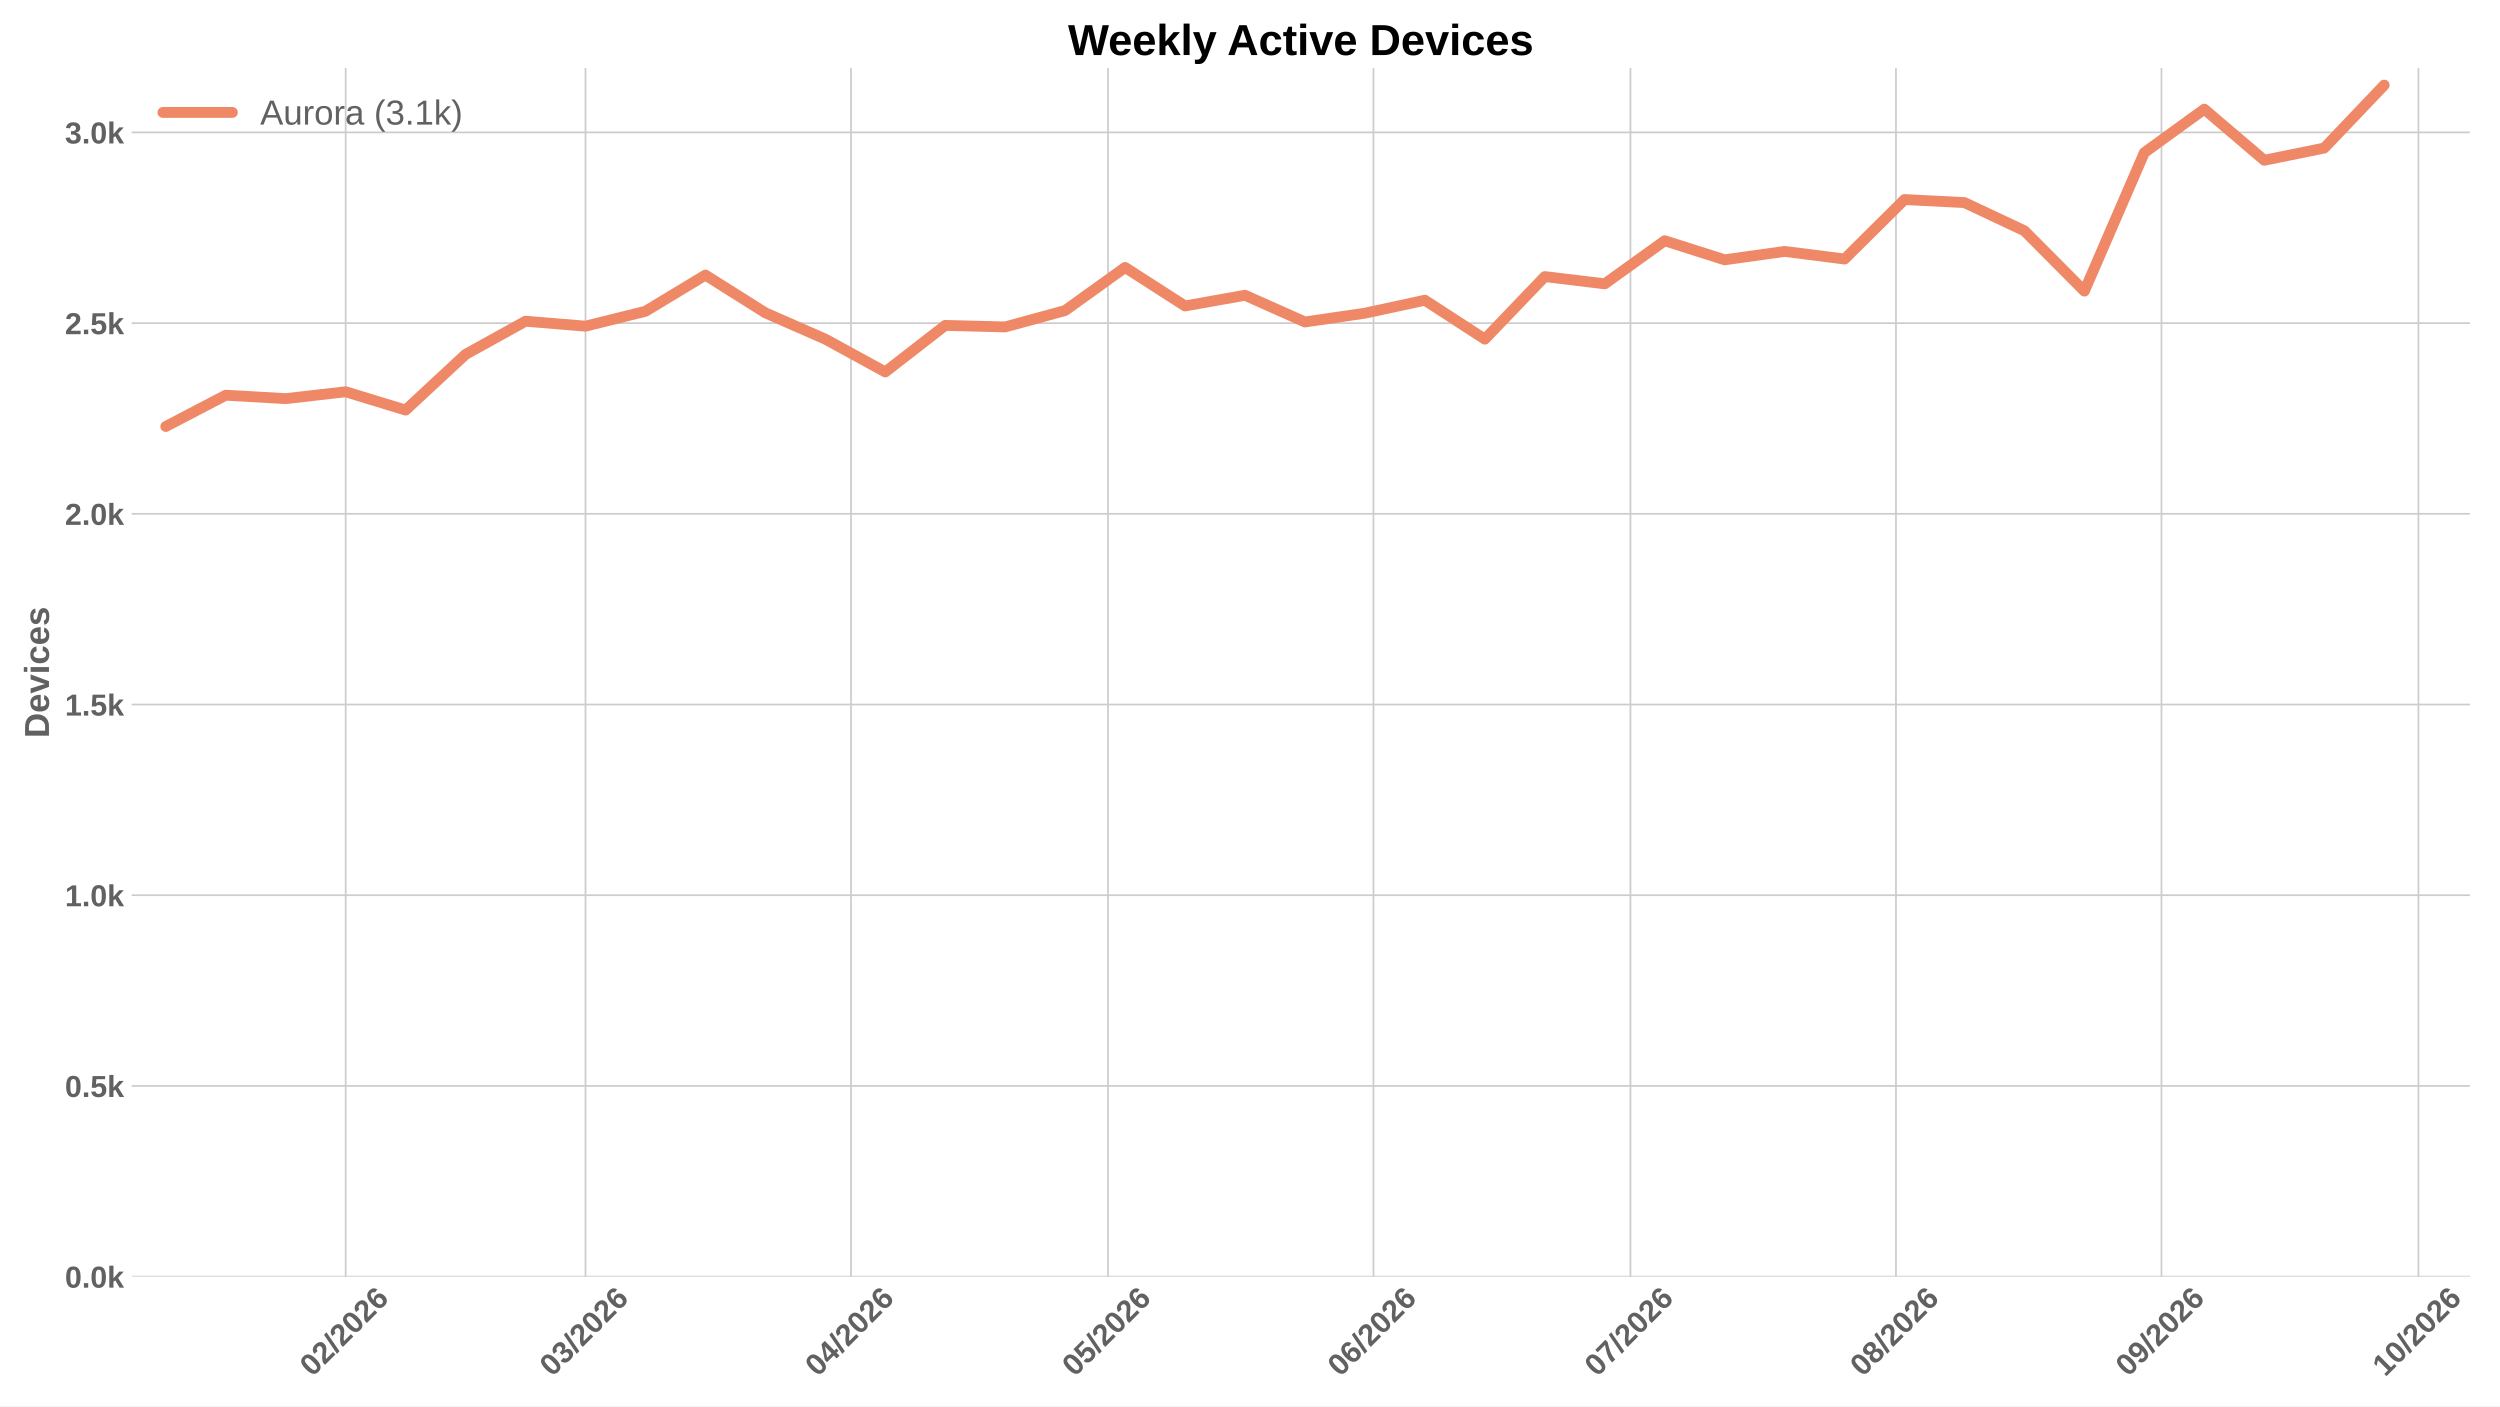
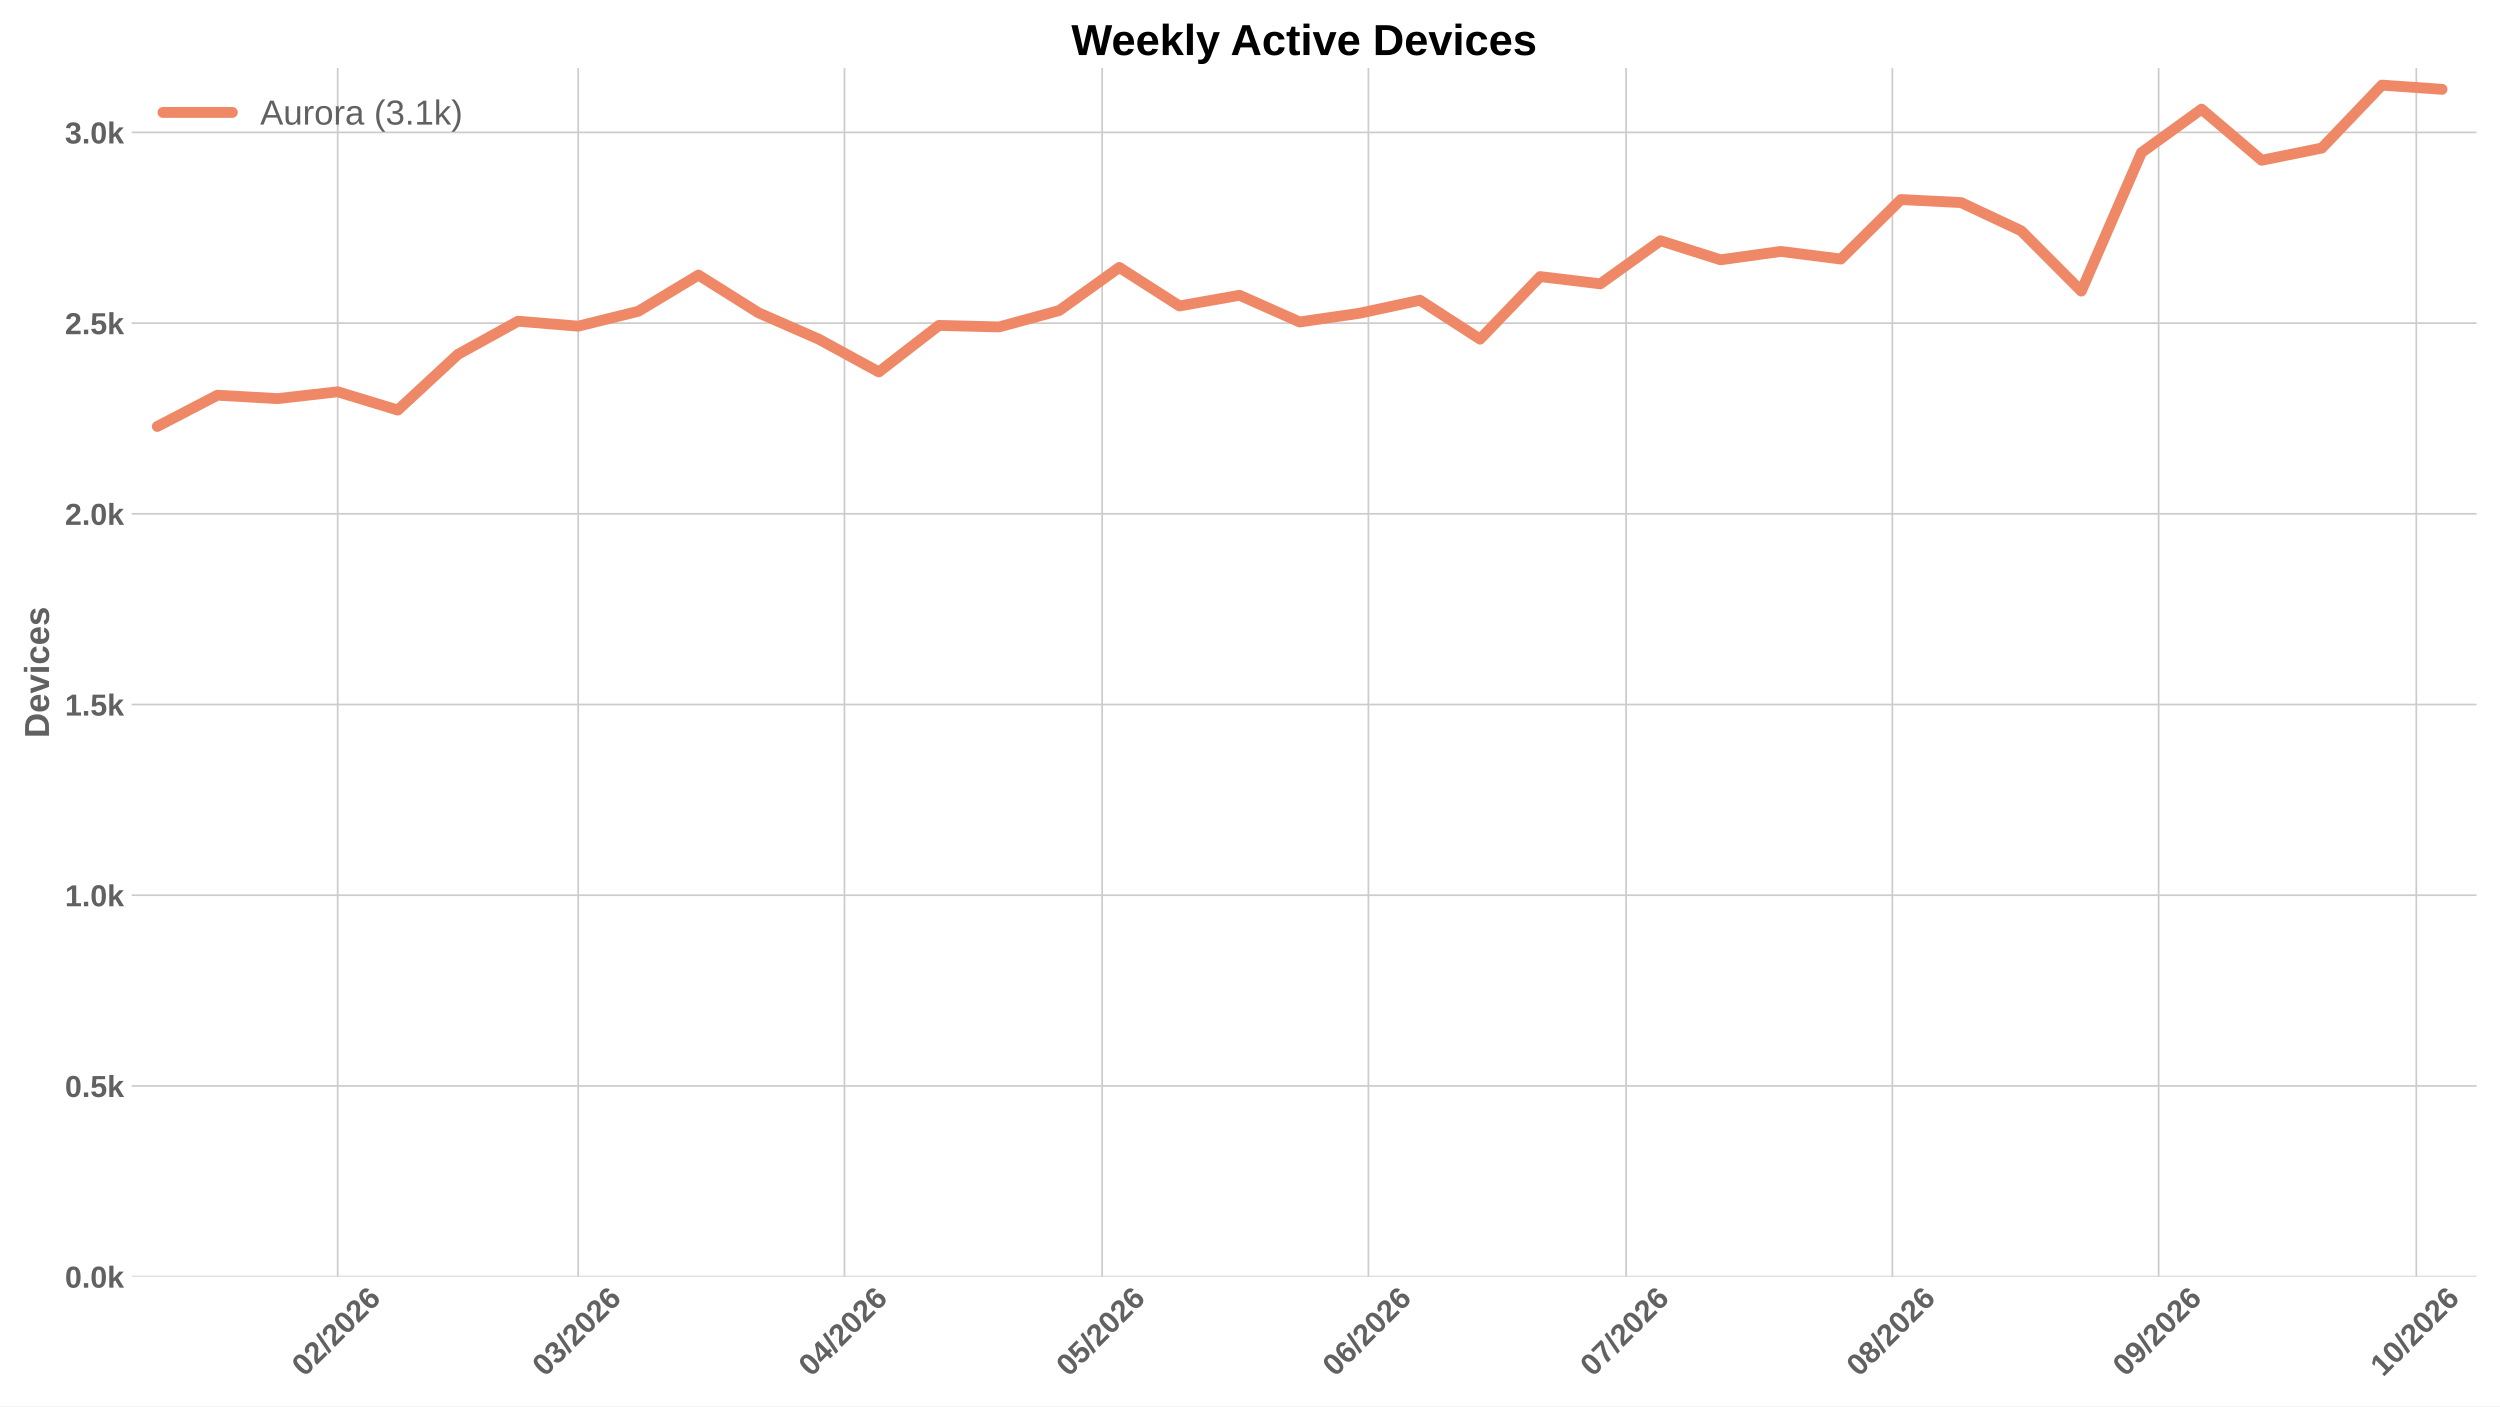
<svg xmlns="http://www.w3.org/2000/svg" xmlns:xlink="http://www.w3.org/1999/xlink" width="1152pt" height="648pt" viewBox="0 0 1152 648" version="1.1">
  <defs>
    <style type="text/css">*{stroke-linejoin: round; stroke-linecap: butt}</style>
  </defs>
  <g id="figure_1">
    <g id="patch_1">
      <path d="M 0 648  L 1152 648  L 1152 0  L 0 0  z " style="fill: #ffffff" />
    </g>
    <g id="axes_1">
      <g id="patch_2">
-         <path d="M 60.676 588.262  L 1138.155 588.262  L 1138.155 31.361  L 60.676 31.361  z " style="fill: #ffffff" />
+         <path d="M 60.676 588.262  L 1141.2 588.262  L 1141.2 31.361  L 60.676 31.361  z " style="fill: #ffffff" />
      </g>
      <g id="matplotlib.axis_1">
        <g id="xtick_1">
          <g id="line2d_1">
-             <path d="M 159.283 588.262  L 159.283 31.361  " clip-path="url(#p6c48f8e177)" style="fill: none; stroke: #cccccc; stroke-width: 0.8; stroke-linecap: round" />
+             <path d="M 155.608 588.262  L 155.608 31.361  " clip-path="url(#pb1e1de064a)" style="fill: none; stroke: #cccccc; stroke-width: 0.8; stroke-linecap: round" />
          </g>
          <g id="line2d_2" />
          <g id="text_1">
-             <g style="fill: #616161" transform="translate(143.9551 634.7498) rotate(-45) scale(0.14 -0.14)">
+             <g style="fill: #616161" transform="translate(140.2796 634.7498) rotate(-45) scale(0.14 -0.14)">
              <defs>
                <path id="LiberationSans-Bold-13" d="M 3297 2203  Q 3297 1088 2914 512  Q 2531 -63 1766 -63  Q 253 -63 253 2203  Q 253 2994 418 3494  Q 584 3994 915 4231  Q 1247 4469 1791 4469  Q 2572 4469 2934 3903  Q 3297 3338 3297 2203  z M 2416 2203  Q 2416 2813 2356 3150  Q 2297 3488 2165 3634  Q 2034 3781 1784 3781  Q 1519 3781 1383 3632  Q 1247 3484 1189 3148  Q 1131 2813 1131 2203  Q 1131 1600 1192 1261  Q 1253 922 1386 775  Q 1519 628 1772 628  Q 2022 628 2158 783  Q 2294 938 2355 1278  Q 2416 1619 2416 2203  z " transform="scale(0.015625)" />
                <path id="LiberationSans-Bold-15" d="M 222 0  L 222 609  Q 394 988 711 1347  Q 1028 1706 1509 2097  Q 1972 2472 2158 2715  Q 2344 2959 2344 3194  Q 2344 3769 1766 3769  Q 1484 3769 1336 3617  Q 1188 3466 1144 3163  L 259 3213  Q 334 3825 717 4147  Q 1100 4469 1759 4469  Q 2472 4469 2853 4144  Q 3234 3819 3234 3231  Q 3234 2922 3112 2672  Q 2991 2422 2800 2211  Q 2609 2000 2376 1815  Q 2144 1631 1925 1456  Q 1706 1281 1526 1103  Q 1347 925 1259 722  L 3303 722  L 3303 0  L 222 0  z " transform="scale(0.015625)" />
                <path id="LiberationSans-Bold-12" d="M 63 -128  L 972 4638  L 1716 4638  L 822 -128  L 63 -128  z " transform="scale(0.015625)" />
                <path id="LiberationSans-Bold-19" d="M 3328 1441  Q 3328 738 2934 337  Q 2541 -63 1847 -63  Q 1069 -63 651 482  Q 234 1028 234 2100  Q 234 3278 657 3873  Q 1081 4469 1869 4469  Q 2428 4469 2751 4222  Q 3075 3975 3209 3456  L 2381 3341  Q 2263 3775 1850 3775  Q 1497 3775 1295 3422  Q 1094 3069 1094 2350  Q 1234 2584 1484 2709  Q 1734 2834 2050 2834  Q 2641 2834 2984 2459  Q 3328 2084 3328 1441  z M 2447 1416  Q 2447 1791 2273 1989  Q 2100 2188 1797 2188  Q 1506 2188 1331 2002  Q 1156 1816 1156 1509  Q 1156 1125 1339 873  Q 1522 622 1819 622  Q 2116 622 2281 833  Q 2447 1044 2447 1416  z " transform="scale(0.015625)" />
              </defs>
              <use xlink:href="#LiberationSans-Bold-13" />
              <use xlink:href="#LiberationSans-Bold-15" transform="translate(55.60938 0)" />
              <use xlink:href="#LiberationSans-Bold-12" transform="translate(111.2188 0)" />
              <use xlink:href="#LiberationSans-Bold-15" transform="translate(139 0)" />
              <use xlink:href="#LiberationSans-Bold-13" transform="translate(194.6094 0)" />
              <use xlink:href="#LiberationSans-Bold-15" transform="translate(250.2188 0)" />
              <use xlink:href="#LiberationSans-Bold-19" transform="translate(305.8281 0)" />
            </g>
          </g>
        </g>
        <g id="xtick_2">
          <g id="line2d_3">
-             <path d="M 269.794 588.262  L 269.794 31.361  " clip-path="url(#p6c48f8e177)" style="fill: none; stroke: #cccccc; stroke-width: 0.8; stroke-linecap: round" />
+             <path d="M 266.431 588.262  L 266.431 31.361  " clip-path="url(#pb1e1de064a)" style="fill: none; stroke: #cccccc; stroke-width: 0.8; stroke-linecap: round" />
          </g>
          <g id="line2d_4" />
          <g id="text_2">
-             <g style="fill: #616161" transform="translate(254.4658 634.7498) rotate(-45) scale(0.14 -0.14)">
+             <g style="fill: #616161" transform="translate(251.1026 634.7498) rotate(-45) scale(0.14 -0.14)">
              <defs>
                <path id="LiberationSans-Bold-16" d="M 3328 1222  Q 3328 603 2922 265  Q 2516 -72 1766 -72  Q 1056 -72 637 254  Q 219 581 147 1197  L 1041 1275  Q 1125 641 1763 641  Q 2078 641 2253 797  Q 2428 953 2428 1275  Q 2428 1569 2215 1725  Q 2003 1881 1584 1881  L 1278 1881  L 1278 2591  L 1566 2591  Q 1944 2591 2134 2745  Q 2325 2900 2325 3188  Q 2325 3459 2173 3614  Q 2022 3769 1731 3769  Q 1459 3769 1292 3619  Q 1125 3469 1100 3194  L 222 3256  Q 291 3825 694 4147  Q 1097 4469 1747 4469  Q 2438 4469 2827 4158  Q 3216 3847 3216 3297  Q 3216 2884 2973 2618  Q 2731 2353 2275 2266  L 2275 2253  Q 2781 2194 3054 1920  Q 3328 1647 3328 1222  z " transform="scale(0.015625)" />
              </defs>
              <use xlink:href="#LiberationSans-Bold-13" />
              <use xlink:href="#LiberationSans-Bold-16" transform="translate(55.60938 0)" />
              <use xlink:href="#LiberationSans-Bold-12" transform="translate(111.2188 0)" />
              <use xlink:href="#LiberationSans-Bold-15" transform="translate(139 0)" />
              <use xlink:href="#LiberationSans-Bold-13" transform="translate(194.6094 0)" />
              <use xlink:href="#LiberationSans-Bold-15" transform="translate(250.2188 0)" />
              <use xlink:href="#LiberationSans-Bold-19" transform="translate(305.8281 0)" />
            </g>
          </g>
        </g>
        <g id="xtick_3">
          <g id="line2d_5">
-             <path d="M 392.145 588.262  L 392.145 31.361  " clip-path="url(#p6c48f8e177)" style="fill: none; stroke: #cccccc; stroke-width: 0.8; stroke-linecap: round" />
+             <path d="M 389.128 588.262  L 389.128 31.361  " clip-path="url(#pb1e1de064a)" style="fill: none; stroke: #cccccc; stroke-width: 0.8; stroke-linecap: round" />
          </g>
          <g id="line2d_6" />
          <g id="text_3">
-             <g style="fill: #616161" transform="translate(376.8169 634.7498) rotate(-45) scale(0.14 -0.14)">
+             <g style="fill: #616161" transform="translate(373.7995 634.7498) rotate(-45) scale(0.14 -0.14)">
              <defs>
                <path id="LiberationSans-Bold-17" d="M 2938 897  L 2938 0  L 2100 0  L 2100 897  L 97 897  L 97 1556  L 1956 4403  L 2938 4403  L 2938 1550  L 3525 1550  L 3525 897  L 2938 897  z M 2100 2991  Q 2100 3159 2111 3356  Q 2122 3553 2128 3609  Q 2047 3434 1834 3103  L 813 1550  L 2100 1550  L 2100 2991  z " transform="scale(0.015625)" />
              </defs>
              <use xlink:href="#LiberationSans-Bold-13" />
              <use xlink:href="#LiberationSans-Bold-17" transform="translate(55.60938 0)" />
              <use xlink:href="#LiberationSans-Bold-12" transform="translate(111.2188 0)" />
              <use xlink:href="#LiberationSans-Bold-15" transform="translate(139 0)" />
              <use xlink:href="#LiberationSans-Bold-13" transform="translate(194.6094 0)" />
              <use xlink:href="#LiberationSans-Bold-15" transform="translate(250.2188 0)" />
              <use xlink:href="#LiberationSans-Bold-19" transform="translate(305.8281 0)" />
            </g>
          </g>
        </g>
        <g id="xtick_4">
          <g id="line2d_7">
-             <path d="M 510.55 588.262  L 510.55 31.361  " clip-path="url(#p6c48f8e177)" style="fill: none; stroke: #cccccc; stroke-width: 0.8; stroke-linecap: round" />
+             <path d="M 507.867 588.262  L 507.867 31.361  " clip-path="url(#pb1e1de064a)" style="fill: none; stroke: #cccccc; stroke-width: 0.8; stroke-linecap: round" />
          </g>
          <g id="line2d_8" />
          <g id="text_4">
-             <g style="fill: #616161" transform="translate(495.2212 634.7498) rotate(-45) scale(0.14 -0.14)">
+             <g style="fill: #616161" transform="translate(492.5385 634.7498) rotate(-45) scale(0.14 -0.14)">
              <defs>
                <path id="LiberationSans-Bold-18" d="M 3381 1466  Q 3381 766 2945 351  Q 2509 -63 1750 -63  Q 1088 -63 689 235  Q 291 534 197 1100  L 1075 1172  Q 1144 891 1319 762  Q 1494 634 1759 634  Q 2088 634 2283 843  Q 2478 1053 2478 1447  Q 2478 1794 2293 2001  Q 2109 2209 1778 2209  Q 1413 2209 1181 1925  L 325 1925  L 478 4403  L 3125 4403  L 3125 3750  L 1275 3750  L 1203 2638  Q 1522 2919 2000 2919  Q 2628 2919 3004 2528  Q 3381 2138 3381 1466  z " transform="scale(0.015625)" />
              </defs>
              <use xlink:href="#LiberationSans-Bold-13" />
              <use xlink:href="#LiberationSans-Bold-18" transform="translate(55.60938 0)" />
              <use xlink:href="#LiberationSans-Bold-12" transform="translate(111.2188 0)" />
              <use xlink:href="#LiberationSans-Bold-15" transform="translate(139 0)" />
              <use xlink:href="#LiberationSans-Bold-13" transform="translate(194.6094 0)" />
              <use xlink:href="#LiberationSans-Bold-15" transform="translate(250.2188 0)" />
              <use xlink:href="#LiberationSans-Bold-19" transform="translate(305.8281 0)" />
            </g>
          </g>
        </g>
        <g id="xtick_5">
          <g id="line2d_9">
-             <path d="M 632.901 588.262  L 632.901 31.361  " clip-path="url(#p6c48f8e177)" style="fill: none; stroke: #cccccc; stroke-width: 0.8; stroke-linecap: round" />
+             <path d="M 630.564 588.262  L 630.564 31.361  " clip-path="url(#pb1e1de064a)" style="fill: none; stroke: #cccccc; stroke-width: 0.8; stroke-linecap: round" />
          </g>
          <g id="line2d_10" />
          <g id="text_5">
-             <g style="fill: #616161" transform="translate(617.5723 634.7498) rotate(-45) scale(0.14 -0.14)">
+             <g style="fill: #616161" transform="translate(615.2354 634.7498) rotate(-45) scale(0.14 -0.14)">
              <use xlink:href="#LiberationSans-Bold-13" />
              <use xlink:href="#LiberationSans-Bold-19" transform="translate(55.60938 0)" />
              <use xlink:href="#LiberationSans-Bold-12" transform="translate(111.2188 0)" />
              <use xlink:href="#LiberationSans-Bold-15" transform="translate(139 0)" />
              <use xlink:href="#LiberationSans-Bold-13" transform="translate(194.6094 0)" />
              <use xlink:href="#LiberationSans-Bold-15" transform="translate(250.2188 0)" />
              <use xlink:href="#LiberationSans-Bold-19" transform="translate(305.8281 0)" />
            </g>
          </g>
        </g>
        <g id="xtick_6">
          <g id="line2d_11">
-             <path d="M 751.305 588.262  L 751.305 31.361  " clip-path="url(#p6c48f8e177)" style="fill: none; stroke: #cccccc; stroke-width: 0.8; stroke-linecap: round" />
+             <path d="M 749.303 588.262  L 749.303 31.361  " clip-path="url(#pb1e1de064a)" style="fill: none; stroke: #cccccc; stroke-width: 0.8; stroke-linecap: round" />
          </g>
          <g id="line2d_12" />
          <g id="text_6">
-             <g style="fill: #616161" transform="translate(735.9766 634.7498) rotate(-45) scale(0.14 -0.14)">
+             <g style="fill: #616161" transform="translate(733.9743 634.7498) rotate(-45) scale(0.14 -0.14)">
              <defs>
                <path id="LiberationSans-Bold-1a" d="M 3278 3706  Q 2981 3238 2717 2797  Q 2453 2356 2256 1911  Q 2059 1466 1945 995  Q 1831 525 1831 0  L 916 0  Q 916 550 1059 1064  Q 1203 1578 1475 2111  Q 1747 2644 2463 3681  L 275 3681  L 275 4403  L 3278 4403  L 3278 3706  z " transform="scale(0.015625)" />
              </defs>
              <use xlink:href="#LiberationSans-Bold-13" />
              <use xlink:href="#LiberationSans-Bold-1a" transform="translate(55.60938 0)" />
              <use xlink:href="#LiberationSans-Bold-12" transform="translate(111.2188 0)" />
              <use xlink:href="#LiberationSans-Bold-15" transform="translate(139 0)" />
              <use xlink:href="#LiberationSans-Bold-13" transform="translate(194.6094 0)" />
              <use xlink:href="#LiberationSans-Bold-15" transform="translate(250.2188 0)" />
              <use xlink:href="#LiberationSans-Bold-19" transform="translate(305.8281 0)" />
            </g>
          </g>
        </g>
        <g id="xtick_7">
          <g id="line2d_13">
-             <path d="M 873.656 588.262  L 873.656 31.361  " clip-path="url(#p6c48f8e177)" style="fill: none; stroke: #cccccc; stroke-width: 0.8; stroke-linecap: round" />
+             <path d="M 872 588.262  L 872 31.361  " clip-path="url(#pb1e1de064a)" style="fill: none; stroke: #cccccc; stroke-width: 0.8; stroke-linecap: round" />
          </g>
          <g id="line2d_14" />
          <g id="text_7">
-             <g style="fill: #616161" transform="translate(858.3277 634.7498) rotate(-45) scale(0.14 -0.14)">
+             <g style="fill: #616161" transform="translate(856.6712 634.7498) rotate(-45) scale(0.14 -0.14)">
              <defs>
                <path id="LiberationSans-Bold-1b" d="M 3363 1241  Q 3363 622 2953 279  Q 2544 -63 1784 -63  Q 1031 -63 617 278  Q 203 619 203 1234  Q 203 1656 447 1945  Q 691 2234 1100 2303  L 1100 2316  Q 744 2394 525 2669  Q 306 2944 306 3303  Q 306 3844 689 4156  Q 1072 4469 1772 4469  Q 2488 4469 2870 4164  Q 3253 3859 3253 3297  Q 3253 2938 3036 2666  Q 2819 2394 2453 2322  L 2453 2309  Q 2878 2241 3120 1961  Q 3363 1681 3363 1241  z M 2350 3250  Q 2350 3563 2206 3708  Q 2063 3853 1772 3853  Q 1203 3853 1203 3250  Q 1203 2619 1778 2619  Q 2066 2619 2208 2766  Q 2350 2913 2350 3250  z M 2453 1313  Q 2453 2003 1766 2003  Q 1447 2003 1276 1822  Q 1106 1641 1106 1300  Q 1106 913 1275 734  Q 1444 556 1791 556  Q 2131 556 2292 734  Q 2453 913 2453 1313  z " transform="scale(0.015625)" />
              </defs>
              <use xlink:href="#LiberationSans-Bold-13" />
              <use xlink:href="#LiberationSans-Bold-1b" transform="translate(55.60938 0)" />
              <use xlink:href="#LiberationSans-Bold-12" transform="translate(111.2188 0)" />
              <use xlink:href="#LiberationSans-Bold-15" transform="translate(139 0)" />
              <use xlink:href="#LiberationSans-Bold-13" transform="translate(194.6094 0)" />
              <use xlink:href="#LiberationSans-Bold-15" transform="translate(250.2188 0)" />
              <use xlink:href="#LiberationSans-Bold-19" transform="translate(305.8281 0)" />
            </g>
          </g>
        </g>
        <g id="xtick_8">
          <g id="line2d_15">
-             <path d="M 996.007 588.262  L 996.007 31.361  " clip-path="url(#p6c48f8e177)" style="fill: none; stroke: #cccccc; stroke-width: 0.8; stroke-linecap: round" />
+             <path d="M 994.697 588.262  L 994.697 31.361  " clip-path="url(#pb1e1de064a)" style="fill: none; stroke: #cccccc; stroke-width: 0.8; stroke-linecap: round" />
          </g>
          <g id="line2d_16" />
          <g id="text_8">
-             <g style="fill: #616161" transform="translate(980.6789 634.7498) rotate(-45) scale(0.14 -0.14)">
+             <g style="fill: #616161" transform="translate(979.3682 634.7498) rotate(-45) scale(0.14 -0.14)">
              <defs>
                <path id="LiberationSans-Bold-1c" d="M 3322 2272  Q 3322 1100 2894 518  Q 2466 -63 1678 -63  Q 1097 -63 767 185  Q 438 434 300 972  L 1125 1088  Q 1247 628 1688 628  Q 2056 628 2254 981  Q 2453 1334 2459 2028  Q 2341 1794 2070 1661  Q 1800 1528 1488 1528  Q 906 1528 564 1923  Q 222 2319 222 2994  Q 222 3688 623 4078  Q 1025 4469 1759 4469  Q 2550 4469 2936 3920  Q 3322 3372 3322 2272  z M 2394 2888  Q 2394 3297 2214 3539  Q 2034 3781 1738 3781  Q 1447 3781 1280 3570  Q 1113 3359 1113 2988  Q 1113 2622 1278 2401  Q 1444 2181 1741 2181  Q 2022 2181 2208 2373  Q 2394 2566 2394 2888  z " transform="scale(0.015625)" />
              </defs>
              <use xlink:href="#LiberationSans-Bold-13" />
              <use xlink:href="#LiberationSans-Bold-1c" transform="translate(55.60938 0)" />
              <use xlink:href="#LiberationSans-Bold-12" transform="translate(111.2188 0)" />
              <use xlink:href="#LiberationSans-Bold-15" transform="translate(139 0)" />
              <use xlink:href="#LiberationSans-Bold-13" transform="translate(194.6094 0)" />
              <use xlink:href="#LiberationSans-Bold-15" transform="translate(250.2188 0)" />
              <use xlink:href="#LiberationSans-Bold-19" transform="translate(305.8281 0)" />
            </g>
          </g>
        </g>
        <g id="xtick_9">
          <g id="line2d_17">
-             <path d="M 1114.412 588.262  L 1114.412 31.361  " clip-path="url(#p6c48f8e177)" style="fill: none; stroke: #cccccc; stroke-width: 0.8; stroke-linecap: round" />
+             <path d="M 1113.435 588.262  L 1113.435 31.361  " clip-path="url(#pb1e1de064a)" style="fill: none; stroke: #cccccc; stroke-width: 0.8; stroke-linecap: round" />
          </g>
          <g id="line2d_18" />
          <g id="text_9">
-             <g style="fill: #616161" transform="translate(1099.083 634.7498) rotate(-45) scale(0.14 -0.14)">
+             <g style="fill: #616161" transform="translate(1098.107 634.7498) rotate(-45) scale(0.14 -0.14)">
              <defs>
                <path id="LiberationSans-Bold-14" d="M 403 0  L 403 653  L 1494 653  L 1494 3656  L 438 2997  L 438 3688  L 1541 4403  L 2372 4403  L 2372 653  L 3381 653  L 3381 0  L 403 0  z " transform="scale(0.015625)" />
              </defs>
              <use xlink:href="#LiberationSans-Bold-14" />
              <use xlink:href="#LiberationSans-Bold-13" transform="translate(55.60938 0)" />
              <use xlink:href="#LiberationSans-Bold-12" transform="translate(111.2188 0)" />
              <use xlink:href="#LiberationSans-Bold-15" transform="translate(139 0)" />
              <use xlink:href="#LiberationSans-Bold-13" transform="translate(194.6094 0)" />
              <use xlink:href="#LiberationSans-Bold-15" transform="translate(250.2188 0)" />
              <use xlink:href="#LiberationSans-Bold-19" transform="translate(305.8281 0)" />
            </g>
          </g>
        </g>
      </g>
      <g id="matplotlib.axis_2">
        <g id="ytick_1">
          <g id="line2d_19">
-             <path d="M 60.676 588.262  L 1138.155 588.262  " clip-path="url(#p6c48f8e177)" style="fill: none; stroke: #cccccc; stroke-width: 0.8; stroke-linecap: round" />
+             <path d="M 60.676 588.262  L 1141.2 588.262  " clip-path="url(#pb1e1de064a)" style="fill: none; stroke: #cccccc; stroke-width: 0.8; stroke-linecap: round" />
          </g>
          <g id="line2d_20" />
          <g id="text_10">
            <g style="fill: #616161" transform="translate(29.93031 593.3584) scale(0.14 -0.14)">
              <defs>
                <path id="LiberationSans-Bold-11" d="M 434 0  L 434 953  L 1338 953  L 1338 0  L 434 0  z " transform="scale(0.015625)" />
                <path id="LiberationSans-Bold-4e" d="M 2606 0  L 1703 1531  L 1325 1269  L 1325 0  L 447 0  L 447 4638  L 1325 4638  L 1325 1981  L 2531 3381  L 3475 3381  L 2288 2063  L 3566 0  L 2606 0  z " transform="scale(0.015625)" />
              </defs>
              <use xlink:href="#LiberationSans-Bold-13" />
              <use xlink:href="#LiberationSans-Bold-11" transform="translate(55.60938 0)" />
              <use xlink:href="#LiberationSans-Bold-13" transform="translate(83.39062 0)" />
              <use xlink:href="#LiberationSans-Bold-4e" transform="translate(139 0)" />
            </g>
          </g>
        </g>
        <g id="ytick_2">
          <g id="line2d_21">
-             <path d="M 60.676 500.388  L 1138.155 500.388  " clip-path="url(#p6c48f8e177)" style="fill: none; stroke: #cccccc; stroke-width: 0.8; stroke-linecap: round" />
+             <path d="M 60.676 500.388  L 1141.2 500.388  " clip-path="url(#pb1e1de064a)" style="fill: none; stroke: #cccccc; stroke-width: 0.8; stroke-linecap: round" />
          </g>
          <g id="line2d_22" />
          <g id="text_11">
            <g style="fill: #616161" transform="translate(29.93031 505.4844) scale(0.14 -0.14)">
              <use xlink:href="#LiberationSans-Bold-13" />
              <use xlink:href="#LiberationSans-Bold-11" transform="translate(55.60938 0)" />
              <use xlink:href="#LiberationSans-Bold-18" transform="translate(83.39062 0)" />
              <use xlink:href="#LiberationSans-Bold-4e" transform="translate(139 0)" />
            </g>
          </g>
        </g>
        <g id="ytick_3">
          <g id="line2d_23">
-             <path d="M 60.676 412.514  L 1138.155 412.514  " clip-path="url(#p6c48f8e177)" style="fill: none; stroke: #cccccc; stroke-width: 0.8; stroke-linecap: round" />
+             <path d="M 60.676 412.514  L 1141.2 412.514  " clip-path="url(#pb1e1de064a)" style="fill: none; stroke: #cccccc; stroke-width: 0.8; stroke-linecap: round" />
          </g>
          <g id="line2d_24" />
          <g id="text_12">
            <g style="fill: #616161" transform="translate(29.93031 417.6104) scale(0.14 -0.14)">
              <use xlink:href="#LiberationSans-Bold-14" />
              <use xlink:href="#LiberationSans-Bold-11" transform="translate(55.60938 0)" />
              <use xlink:href="#LiberationSans-Bold-13" transform="translate(83.39062 0)" />
              <use xlink:href="#LiberationSans-Bold-4e" transform="translate(139 0)" />
            </g>
          </g>
        </g>
        <g id="ytick_4">
          <g id="line2d_25">
-             <path d="M 60.676 324.64  L 1138.155 324.64  " clip-path="url(#p6c48f8e177)" style="fill: none; stroke: #cccccc; stroke-width: 0.8; stroke-linecap: round" />
+             <path d="M 60.676 324.64  L 1141.2 324.64  " clip-path="url(#pb1e1de064a)" style="fill: none; stroke: #cccccc; stroke-width: 0.8; stroke-linecap: round" />
          </g>
          <g id="line2d_26" />
          <g id="text_13">
            <g style="fill: #616161" transform="translate(29.93031 329.7363) scale(0.14 -0.14)">
              <use xlink:href="#LiberationSans-Bold-14" />
              <use xlink:href="#LiberationSans-Bold-11" transform="translate(55.60938 0)" />
              <use xlink:href="#LiberationSans-Bold-18" transform="translate(83.39062 0)" />
              <use xlink:href="#LiberationSans-Bold-4e" transform="translate(139 0)" />
            </g>
          </g>
        </g>
        <g id="ytick_5">
          <g id="line2d_27">
-             <path d="M 60.676 236.766  L 1138.155 236.766  " clip-path="url(#p6c48f8e177)" style="fill: none; stroke: #cccccc; stroke-width: 0.8; stroke-linecap: round" />
+             <path d="M 60.676 236.766  L 1141.2 236.766  " clip-path="url(#pb1e1de064a)" style="fill: none; stroke: #cccccc; stroke-width: 0.8; stroke-linecap: round" />
          </g>
          <g id="line2d_28" />
          <g id="text_14">
            <g style="fill: #616161" transform="translate(29.93031 241.8623) scale(0.14 -0.14)">
              <use xlink:href="#LiberationSans-Bold-15" />
              <use xlink:href="#LiberationSans-Bold-11" transform="translate(55.60938 0)" />
              <use xlink:href="#LiberationSans-Bold-13" transform="translate(83.39062 0)" />
              <use xlink:href="#LiberationSans-Bold-4e" transform="translate(139 0)" />
            </g>
          </g>
        </g>
        <g id="ytick_6">
          <g id="line2d_29">
-             <path d="M 60.676 148.892  L 1138.155 148.892  " clip-path="url(#p6c48f8e177)" style="fill: none; stroke: #cccccc; stroke-width: 0.8; stroke-linecap: round" />
+             <path d="M 60.676 148.892  L 1141.2 148.892  " clip-path="url(#pb1e1de064a)" style="fill: none; stroke: #cccccc; stroke-width: 0.8; stroke-linecap: round" />
          </g>
          <g id="line2d_30" />
          <g id="text_15">
            <g style="fill: #616161" transform="translate(29.93031 153.9883) scale(0.14 -0.14)">
              <use xlink:href="#LiberationSans-Bold-15" />
              <use xlink:href="#LiberationSans-Bold-11" transform="translate(55.60938 0)" />
              <use xlink:href="#LiberationSans-Bold-18" transform="translate(83.39062 0)" />
              <use xlink:href="#LiberationSans-Bold-4e" transform="translate(139 0)" />
            </g>
          </g>
        </g>
        <g id="ytick_7">
          <g id="line2d_31">
-             <path d="M 60.676 61.018  L 1138.155 61.018  " clip-path="url(#p6c48f8e177)" style="fill: none; stroke: #cccccc; stroke-width: 0.8; stroke-linecap: round" />
+             <path d="M 60.676 61.018  L 1141.2 61.018  " clip-path="url(#pb1e1de064a)" style="fill: none; stroke: #cccccc; stroke-width: 0.8; stroke-linecap: round" />
          </g>
          <g id="line2d_32" />
          <g id="text_16">
            <g style="fill: #616161" transform="translate(29.93031 66.11423) scale(0.14 -0.14)">
              <use xlink:href="#LiberationSans-Bold-16" />
              <use xlink:href="#LiberationSans-Bold-11" transform="translate(55.60938 0)" />
              <use xlink:href="#LiberationSans-Bold-13" transform="translate(83.39062 0)" />
              <use xlink:href="#LiberationSans-Bold-4e" transform="translate(139 0)" />
            </g>
          </g>
        </g>
        <g id="text_17">
          <g style="fill: #616161" transform="translate(22.56312 340.0552) rotate(-90) scale(0.16 -0.16)">
            <defs>
              <path id="LiberationSans-Bold-27" d="M 4353 2234  Q 4353 1553 4086 1045  Q 3819 538 3330 269  Q 2841 0 2209 0  L 428 0  L 428 4403  L 2022 4403  Q 3134 4403 3743 3842  Q 4353 3281 4353 2234  z M 3425 2234  Q 3425 2944 3056 3317  Q 2688 3691 2003 3691  L 1350 3691  L 1350 713  L 2131 713  Q 2725 713 3075 1122  Q 3425 1531 3425 2234  z " transform="scale(0.015625)" />
              <path id="LiberationSans-Bold-48" d="M 1831 -63  Q 1069 -63 659 389  Q 250 841 250 1706  Q 250 2544 665 2994  Q 1081 3444 1844 3444  Q 2572 3444 2956 2961  Q 3341 2478 3341 1547  L 3341 1522  L 1172 1522  Q 1172 1028 1355 776  Q 1538 525 1875 525  Q 2341 525 2463 928  L 3291 856  Q 2931 -63 1831 -63  z M 1831 2891  Q 1522 2891 1355 2675  Q 1188 2459 1178 2072  L 2491 2072  Q 2466 2481 2294 2686  Q 2122 2891 1831 2891  z " transform="scale(0.015625)" />
              <path id="LiberationSans-Bold-59" d="M 2284 0  L 1234 0  L 25 3381  L 953 3381  L 1544 1491  Q 1591 1334 1766 709  Q 1797 838 1894 1159  Q 1991 1481 2613 3381  L 3531 3381  L 2284 0  z " transform="scale(0.015625)" />
              <path id="LiberationSans-Bold-4c" d="M 447 3991  L 447 4638  L 1325 4638  L 1325 3991  L 447 3991  z M 447 0  L 447 3381  L 1325 3381  L 1325 0  L 447 0  z " transform="scale(0.015625)" />
              <path id="LiberationSans-Bold-46" d="M 1856 -63  Q 1088 -63 669 395  Q 250 853 250 1672  Q 250 2509 672 2976  Q 1094 3444 1869 3444  Q 2466 3444 2856 3144  Q 3247 2844 3347 2316  L 2463 2272  Q 2425 2531 2275 2686  Q 2125 2841 1850 2841  Q 1172 2841 1172 1706  Q 1172 538 1863 538  Q 2113 538 2281 695  Q 2450 853 2491 1166  L 3372 1125  Q 3325 778 3123 506  Q 2922 234 2594 85  Q 2266 -63 1856 -63  z " transform="scale(0.015625)" />
              <path id="LiberationSans-Bold-56" d="M 3297 988  Q 3297 497 2895 217  Q 2494 -63 1784 -63  Q 1088 -63 717 157  Q 347 378 225 844  L 997 959  Q 1063 719 1223 619  Q 1384 519 1784 519  Q 2153 519 2322 612  Q 2491 706 2491 906  Q 2491 1069 2355 1164  Q 2219 1259 1894 1325  Q 1150 1472 890 1598  Q 631 1725 495 1926  Q 359 2128 359 2422  Q 359 2906 732 3176  Q 1106 3447 1791 3447  Q 2394 3447 2761 3212  Q 3128 2978 3219 2534  L 2441 2453  Q 2403 2659 2256 2761  Q 2109 2863 1791 2863  Q 1478 2863 1322 2783  Q 1166 2703 1166 2516  Q 1166 2369 1286 2283  Q 1406 2197 1691 2141  Q 2088 2059 2395 1973  Q 2703 1888 2889 1769  Q 3075 1650 3186 1464  Q 3297 1278 3297 988  z " transform="scale(0.015625)" />
            </defs>
            <use xlink:href="#LiberationSans-Bold-27" />
            <use xlink:href="#LiberationSans-Bold-48" transform="translate(72.21875 0)" />
            <use xlink:href="#LiberationSans-Bold-59" transform="translate(127.8281 0)" />
            <use xlink:href="#LiberationSans-Bold-4c" transform="translate(183.4375 0)" />
            <use xlink:href="#LiberationSans-Bold-46" transform="translate(211.2188 0)" />
            <use xlink:href="#LiberationSans-Bold-48" transform="translate(266.8281 0)" />
            <use xlink:href="#LiberationSans-Bold-56" transform="translate(322.4375 0)" />
          </g>
        </g>
      </g>
      <g id="line2d_33">
-         <path d="M 76.4 196.52  L 104.028 182.108  L 131.656 183.69  L 159.283 180.527  L 186.911 188.963  L 214.539 163.303  L 242.166 148.013  L 269.794 150.298  L 297.422 143.444  L 325.049 126.748  L 352.677 144.147  L 380.305 156.273  L 407.932 171.388  L 435.56 149.947  L 463.188 150.65  L 490.816 143.092  L 518.443 123.233  L 546.071 140.983  L 573.699 136.062  L 601.326 148.365  L 628.954 144.323  L 656.582 138.347  L 684.209 156.273  L 711.837 127.451  L 739.465 130.79  L 767.092 110.93  L 794.72 119.718  L 822.348 115.851  L 849.975 119.366  L 877.603 91.95  L 905.231 93.356  L 932.858 106.361  L 960.486 134.129  L 988.114 70.333  L 1015.741 50.297  L 1043.369 73.848  L 1070.997 68.224  L 1098.624 39.225  " clip-path="url(#p6c48f8e177)" style="fill: none; stroke: #ee8866; stroke-width: 5; stroke-linecap: round" />
+         <path d="M 72.491 196.52  L 100.196 182.108  L 127.902 183.69  L 155.608 180.527  L 183.314 188.963  L 211.019 163.303  L 238.725 148.013  L 266.431 150.298  L 294.137 143.444  L 321.843 126.748  L 349.548 144.147  L 377.254 156.273  L 404.96 171.388  L 432.666 149.947  L 460.371 150.65  L 488.077 143.092  L 515.783 123.233  L 543.489 140.983  L 571.194 136.062  L 598.9 148.365  L 626.606 144.323  L 654.312 138.347  L 682.017 156.273  L 709.723 127.451  L 737.429 130.79  L 765.135 110.93  L 792.84 119.718  L 820.546 115.851  L 848.252 119.366  L 875.958 91.95  L 903.663 93.356  L 931.369 106.361  L 959.075 134.129  L 986.781 70.333  L 1014.486 50.297  L 1042.192 73.848  L 1069.898 68.224  L 1097.604 39.225  L 1125.309 41.159  " clip-path="url(#pb1e1de064a)" style="fill: none; stroke: #ee8866; stroke-width: 5; stroke-linecap: round" />
      </g>
      <g id="patch_3">
        <path d="M 60.676 588.262  L 60.676 31.361  " style="fill: none" />
      </g>
      <g id="patch_4">
-         <path d="M 1138.155 588.262  L 1138.155 31.361  " style="fill: none" />
+         <path d="M 1141.2 588.262  L 1141.2 31.361  " style="fill: none" />
      </g>
      <g id="patch_5">
-         <path d="M 60.676 588.262  L 1138.155 588.262  " style="fill: none" />
+         <path d="M 60.676 588.262  L 1141.2 588.262  " style="fill: none" />
      </g>
      <g id="patch_6">
-         <path d="M 60.676 31.361  L 1138.155 31.361  " style="fill: none" />
+         <path d="M 60.676 31.361  L 1141.2 31.361  " style="fill: none" />
      </g>
      <g id="text_18">
-         <g transform="translate(492.1324 25.36055) scale(0.2 -0.2)">
+         <g transform="translate(493.655 25.36055) scale(0.2 -0.2)">
          <defs>
            <path id="LiberationSans-Bold-3a" d="M 4897 0  L 3803 0  L 3206 2547  Q 3097 2997 3022 3488  Q 2947 3078 2900 2864  Q 2853 2650 2234 0  L 1141 0  L 6 4403  L 941 4403  L 1578 1559  L 1722 872  Q 1809 1306 1892 1701  Q 1975 2097 2516 4403  L 3547 4403  L 4103 2059  Q 4169 1797 4325 872  L 4403 1234  L 4569 1953  L 5100 4403  L 6034 4403  L 4897 0  z " transform="scale(0.015625)" />
            <path id="LiberationSans-Bold-4f" d="M 447 0  L 447 4638  L 1325 4638  L 1325 0  L 447 0  z " transform="scale(0.015625)" />
            <path id="LiberationSans-Bold-5c" d="M 884 -1328  Q 569 -1328 331 -1288  L 331 -663  Q 497 -688 634 -688  Q 822 -688 945 -628  Q 1069 -569 1167 -431  Q 1266 -294 1388 34  L 50 3381  L 978 3381  L 1509 1797  Q 1634 1456 1825 753  L 1903 1050  L 2106 1784  L 2606 3381  L 3525 3381  L 2188 -178  Q 1919 -828 1630 -1078  Q 1341 -1328 884 -1328  z " transform="scale(0.015625)" />
            <path id="LiberationSans-Bold-3" transform="scale(0.015625)" />
            <path id="LiberationSans-Bold-24" d="M 3541 0  L 3150 1125  L 1472 1125  L 1081 0  L 159 0  L 1766 4403  L 2853 4403  L 4453 0  L 3541 0  z M 2309 3725  L 2291 3656  Q 2259 3544 2215 3400  Q 2172 3256 1678 1819  L 2944 1819  L 2509 3084  L 2375 3509  L 2309 3725  z " transform="scale(0.015625)" />
            <path id="LiberationSans-Bold-57" d="M 1313 -56  Q 925 -56 715 155  Q 506 366 506 794  L 506 2788  L 78 2788  L 78 3381  L 550 3381  L 825 4175  L 1375 4175  L 1375 3381  L 2016 3381  L 2016 2788  L 1375 2788  L 1375 1031  Q 1375 784 1469 667  Q 1563 550 1759 550  Q 1863 550 2053 594  L 2053 50  Q 1728 -56 1313 -56  z " transform="scale(0.015625)" />
          </defs>
          <use xlink:href="#LiberationSans-Bold-3a" />
          <use xlink:href="#LiberationSans-Bold-48" transform="translate(92.57812 0)" />
          <use xlink:href="#LiberationSans-Bold-48" transform="translate(148.1875 0)" />
          <use xlink:href="#LiberationSans-Bold-4e" transform="translate(203.7969 0)" />
          <use xlink:href="#LiberationSans-Bold-4f" transform="translate(259.4062 0)" />
          <use xlink:href="#LiberationSans-Bold-5c" transform="translate(287.1875 0)" />
          <use xlink:href="#LiberationSans-Bold-3" transform="translate(342.7969 0)" />
          <use xlink:href="#LiberationSans-Bold-24" transform="translate(366.875 0)" />
          <use xlink:href="#LiberationSans-Bold-46" transform="translate(439.0938 0)" />
          <use xlink:href="#LiberationSans-Bold-57" transform="translate(494.7031 0)" />
          <use xlink:href="#LiberationSans-Bold-4c" transform="translate(528 0)" />
          <use xlink:href="#LiberationSans-Bold-59" transform="translate(555.7812 0)" />
          <use xlink:href="#LiberationSans-Bold-48" transform="translate(611.3906 0)" />
          <use xlink:href="#LiberationSans-Bold-3" transform="translate(667 0)" />
          <use xlink:href="#LiberationSans-Bold-27" transform="translate(694.7812 0)" />
          <use xlink:href="#LiberationSans-Bold-48" transform="translate(767 0)" />
          <use xlink:href="#LiberationSans-Bold-59" transform="translate(822.6094 0)" />
          <use xlink:href="#LiberationSans-Bold-4c" transform="translate(878.2188 0)" />
          <use xlink:href="#LiberationSans-Bold-46" transform="translate(906 0)" />
          <use xlink:href="#LiberationSans-Bold-48" transform="translate(961.6094 0)" />
          <use xlink:href="#LiberationSans-Bold-56" transform="translate(1017.219 0)" />
        </g>
      </g>
      <g id="legend_1">
        <g id="line2d_34">
          <path d="M 75.076 51.809  L 91.076 51.809  L 107.076 51.809  " style="fill: none; stroke: #ee8866; stroke-width: 5; stroke-linecap: round" />
        </g>
        <g id="text_19">
          <g style="fill: #616161" transform="translate(119.8756 57.40898) scale(0.16 -0.16)">
            <defs>
              <path id="LiberationSans-24" d="M 3647 0  L 3144 1288  L 1138 1288  L 631 0  L 13 0  L 1809 4403  L 2488 4403  L 4256 0  L 3647 0  z M 2141 3953  L 2113 3866  Q 2034 3606 1881 3200  L 1319 1753  L 2966 1753  L 2400 3206  Q 2313 3422 2225 3694  L 2141 3953  z " transform="scale(0.015625)" />
              <path id="LiberationSans-58" d="M 981 3381  L 981 1238  Q 981 903 1047 718  Q 1113 534 1256 453  Q 1400 372 1678 372  Q 2084 372 2318 650  Q 2553 928 2553 1422  L 2553 3381  L 3116 3381  L 3116 722  Q 3116 131 3134 0  L 2603 0  Q 2600 16 2597 84  Q 2594 153 2589 242  Q 2584 331 2578 578  L 2569 578  Q 2375 228 2120 82  Q 1866 -63 1488 -63  Q 931 -63 673 214  Q 416 491 416 1128  L 416 3381  L 981 3381  z " transform="scale(0.015625)" />
              <path id="LiberationSans-55" d="M 444 0  L 444 2594  Q 444 2950 425 3381  L 956 3381  Q 981 2806 981 2691  L 994 2691  Q 1128 3125 1303 3284  Q 1478 3444 1797 3444  Q 1909 3444 2025 3413  L 2025 2897  Q 1913 2928 1725 2928  Q 1375 2928 1190 2626  Q 1006 2325 1006 1763  L 1006 0  L 444 0  z " transform="scale(0.015625)" />
              <path id="LiberationSans-52" d="M 3291 1694  Q 3291 806 2900 371  Q 2509 -63 1766 -63  Q 1025 -63 647 389  Q 269 841 269 1694  Q 269 3444 1784 3444  Q 2559 3444 2925 3017  Q 3291 2591 3291 1694  z M 2700 1694  Q 2700 2394 2492 2711  Q 2284 3028 1794 3028  Q 1300 3028 1079 2704  Q 859 2381 859 1694  Q 859 1025 1076 689  Q 1294 353 1759 353  Q 2266 353 2483 678  Q 2700 1003 2700 1694  z " transform="scale(0.015625)" />
              <path id="LiberationSans-44" d="M 1294 -63  Q 784 -63 528 206  Q 272 475 272 944  Q 272 1469 617 1750  Q 963 2031 1731 2050  L 2491 2063  L 2491 2247  Q 2491 2659 2316 2837  Q 2141 3016 1766 3016  Q 1388 3016 1216 2887  Q 1044 2759 1009 2478  L 422 2531  Q 566 3444 1778 3444  Q 2416 3444 2737 3151  Q 3059 2859 3059 2306  L 3059 850  Q 3059 600 3125 473  Q 3191 347 3375 347  Q 3456 347 3559 369  L 3559 19  Q 3347 -31 3125 -31  Q 2813 -31 2670 133  Q 2528 297 2509 647  L 2491 647  Q 2275 259 1989 98  Q 1703 -63 1294 -63  z M 1422 359  Q 1731 359 1972 500  Q 2213 641 2352 886  Q 2491 1131 2491 1391  L 2491 1669  L 1875 1656  Q 1478 1650 1273 1575  Q 1069 1500 959 1344  Q 850 1188 850 934  Q 850 659 998 509  Q 1147 359 1422 359  z " transform="scale(0.015625)" />
              <path id="LiberationSans-3" transform="scale(0.015625)" />
              <path id="LiberationSans-b" d="M 397 1663  Q 397 2566 680 3284  Q 963 4003 1550 4638  L 2094 4638  Q 1509 3988 1236 3256  Q 963 2525 963 1656  Q 963 791 1233 62  Q 1503 -666 2094 -1325  L 1550 -1325  Q 959 -688 678 32  Q 397 753 397 1650  L 397 1663  z " transform="scale(0.015625)" />
              <path id="LiberationSans-16" d="M 3278 1216  Q 3278 606 2890 271  Q 2503 -63 1784 -63  Q 1116 -63 717 239  Q 319 541 244 1131  L 825 1184  Q 938 403 1784 403  Q 2209 403 2451 612  Q 2694 822 2694 1234  Q 2694 1594 2417 1795  Q 2141 1997 1619 1997  L 1300 1997  L 1300 2484  L 1606 2484  Q 2069 2484 2323 2686  Q 2578 2888 2578 3244  Q 2578 3597 2370 3801  Q 2163 4006 1753 4006  Q 1381 4006 1151 3815  Q 922 3625 884 3278  L 319 3322  Q 381 3863 767 4166  Q 1153 4469 1759 4469  Q 2422 4469 2789 4161  Q 3156 3853 3156 3303  Q 3156 2881 2920 2617  Q 2684 2353 2234 2259  L 2234 2247  Q 2728 2194 3003 1916  Q 3278 1638 3278 1216  z " transform="scale(0.015625)" />
              <path id="LiberationSans-11" d="M 584 0  L 584 684  L 1194 684  L 1194 0  L 584 0  z " transform="scale(0.015625)" />
              <path id="LiberationSans-14" d="M 488 0  L 488 478  L 1609 478  L 1609 3866  L 616 3156  L 616 3688  L 1656 4403  L 2175 4403  L 2175 478  L 3247 478  L 3247 0  L 488 0  z " transform="scale(0.015625)" />
              <path id="LiberationSans-4e" d="M 2550 0  L 1406 1544  L 994 1203  L 994 0  L 431 0  L 431 4638  L 994 4638  L 994 1741  L 2478 3381  L 3138 3381  L 1766 1928  L 3209 0  L 2550 0  z " transform="scale(0.015625)" />
              <path id="LiberationSans-c" d="M 1734 1650  Q 1734 747 1451 28  Q 1169 -691 581 -1325  L 38 -1325  Q 625 -669 897 57  Q 1169 784 1169 1656  Q 1169 2528 895 3256  Q 622 3984 38 4638  L 581 4638  Q 1172 4000 1453 3279  Q 1734 2559 1734 1663  L 1734 1650  z " transform="scale(0.015625)" />
            </defs>
            <use xlink:href="#LiberationSans-24" />
            <use xlink:href="#LiberationSans-58" transform="translate(66.70312 0)" />
            <use xlink:href="#LiberationSans-55" transform="translate(122.3125 0)" />
            <use xlink:href="#LiberationSans-52" transform="translate(155.6094 0)" />
            <use xlink:href="#LiberationSans-55" transform="translate(211.2188 0)" />
            <use xlink:href="#LiberationSans-44" transform="translate(244.5156 0)" />
            <use xlink:href="#LiberationSans-3" transform="translate(300.125 0)" />
            <use xlink:href="#LiberationSans-b" transform="translate(327.9062 0)" />
            <use xlink:href="#LiberationSans-16" transform="translate(361.2031 0)" />
            <use xlink:href="#LiberationSans-11" transform="translate(416.8125 0)" />
            <use xlink:href="#LiberationSans-14" transform="translate(444.5938 0)" />
            <use xlink:href="#LiberationSans-4e" transform="translate(500.2031 0)" />
            <use xlink:href="#LiberationSans-c" transform="translate(550.2031 0)" />
          </g>
        </g>
      </g>
    </g>
  </g>
  <defs>
-     <clipPath id="p6c48f8e177">
-       <rect x="60.676" y="31.361" width="1077.479" height="556.902" />
+     <clipPath id="pb1e1de064a">
+       <rect x="60.676" y="31.361" width="1080.524" height="556.902" />
    </clipPath>
  </defs>
</svg>
